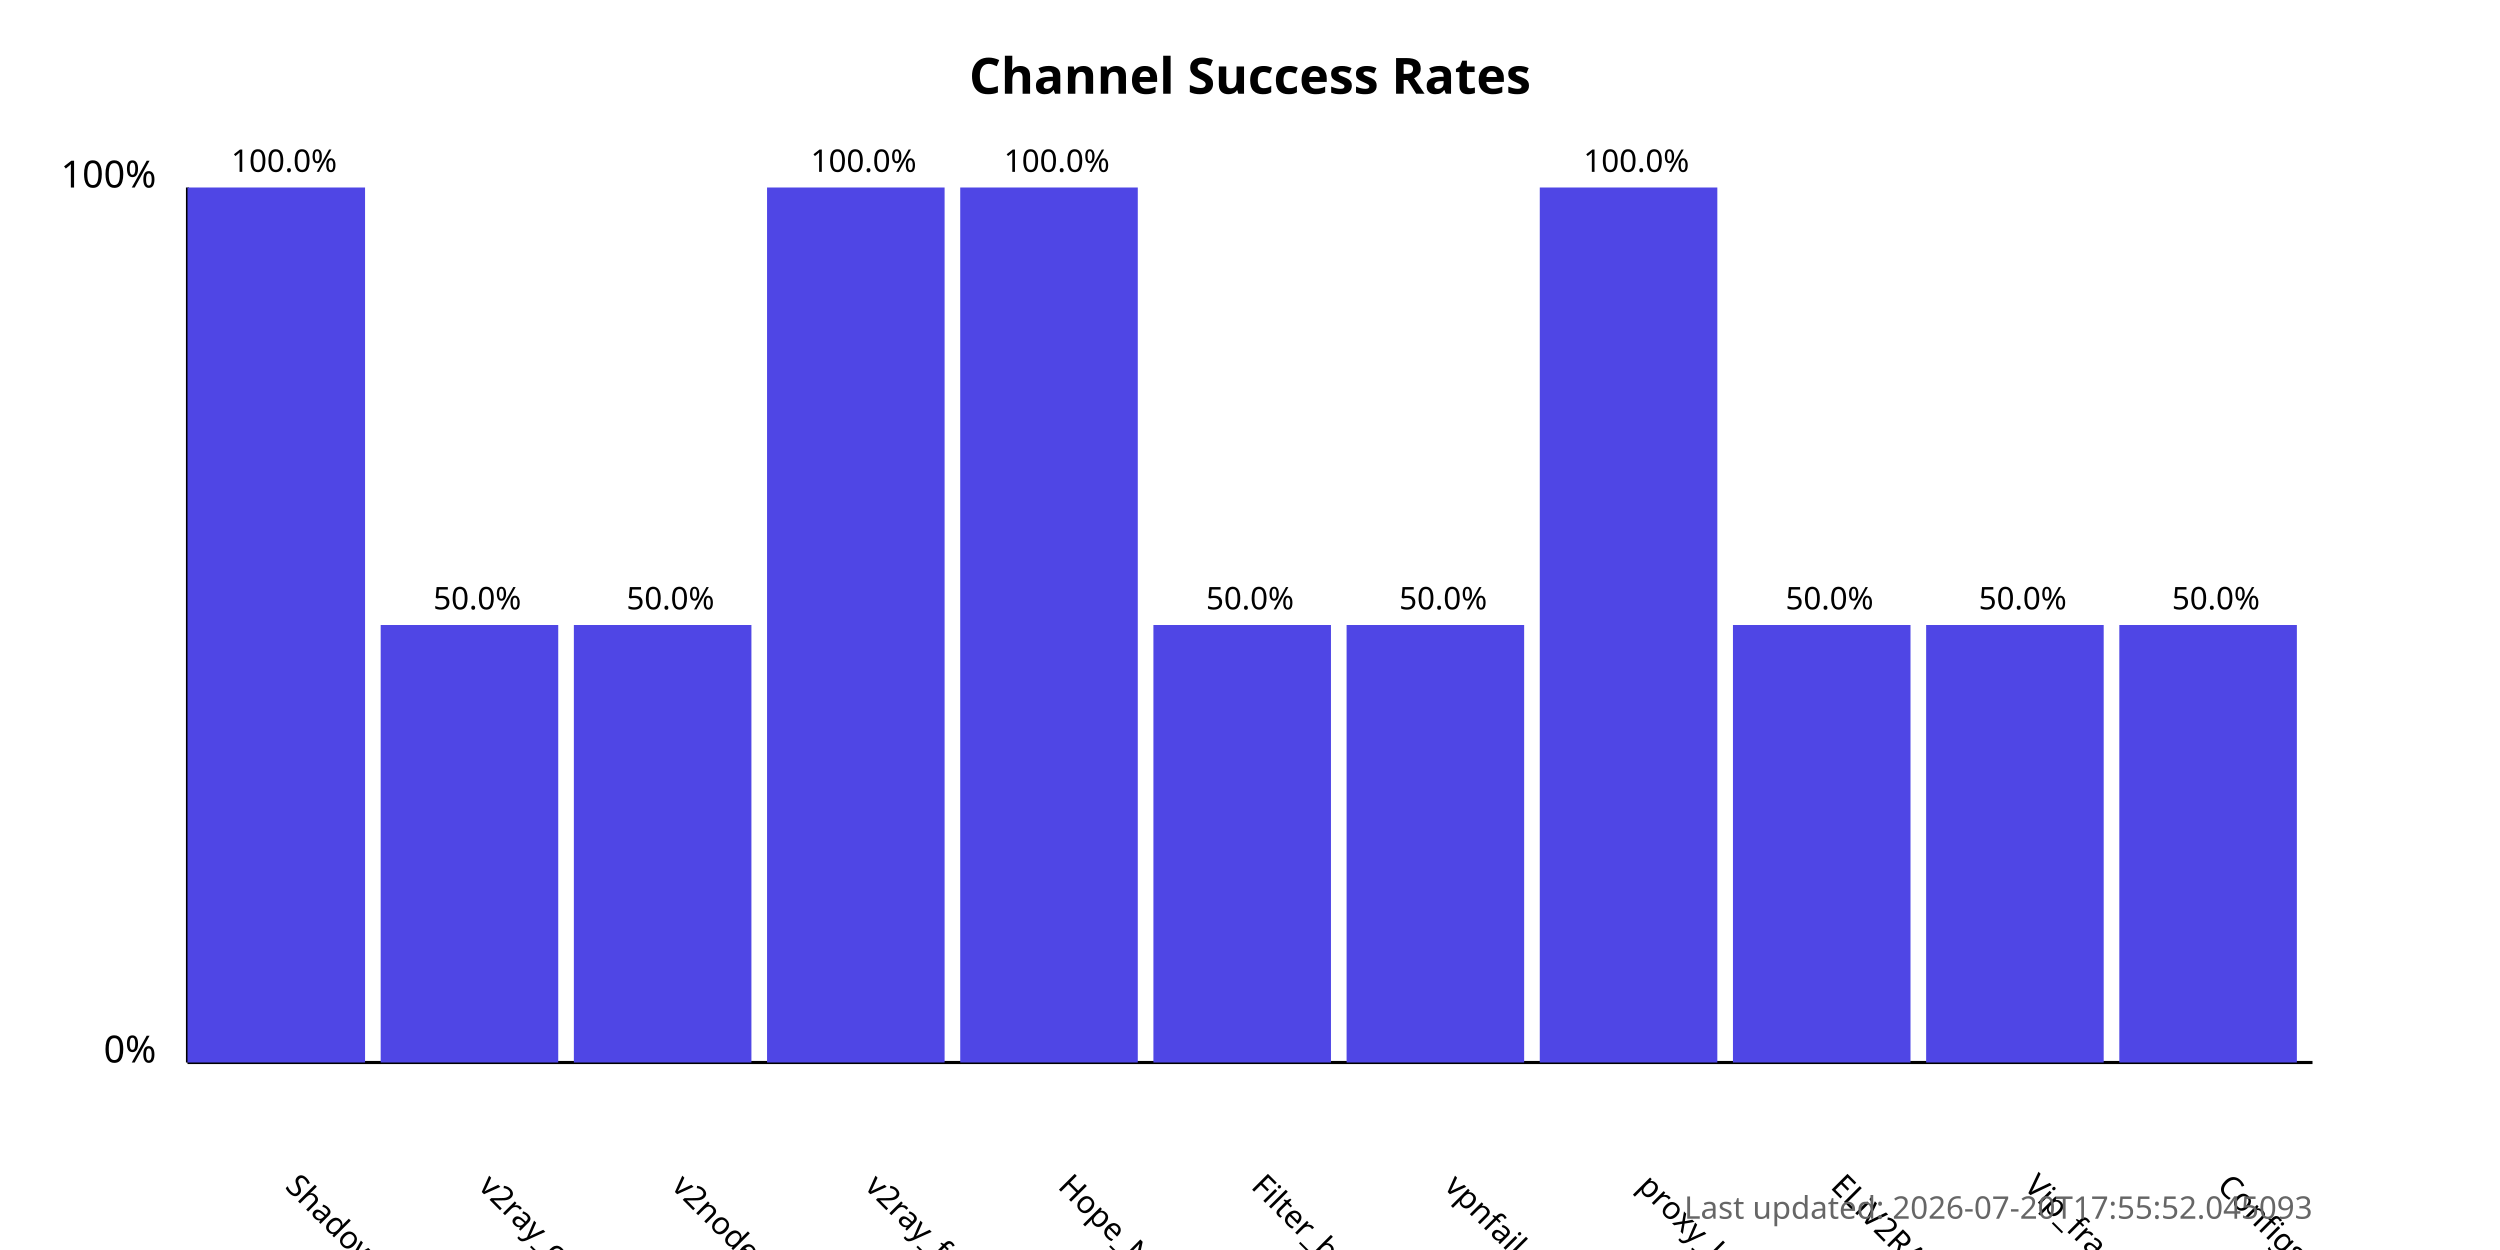
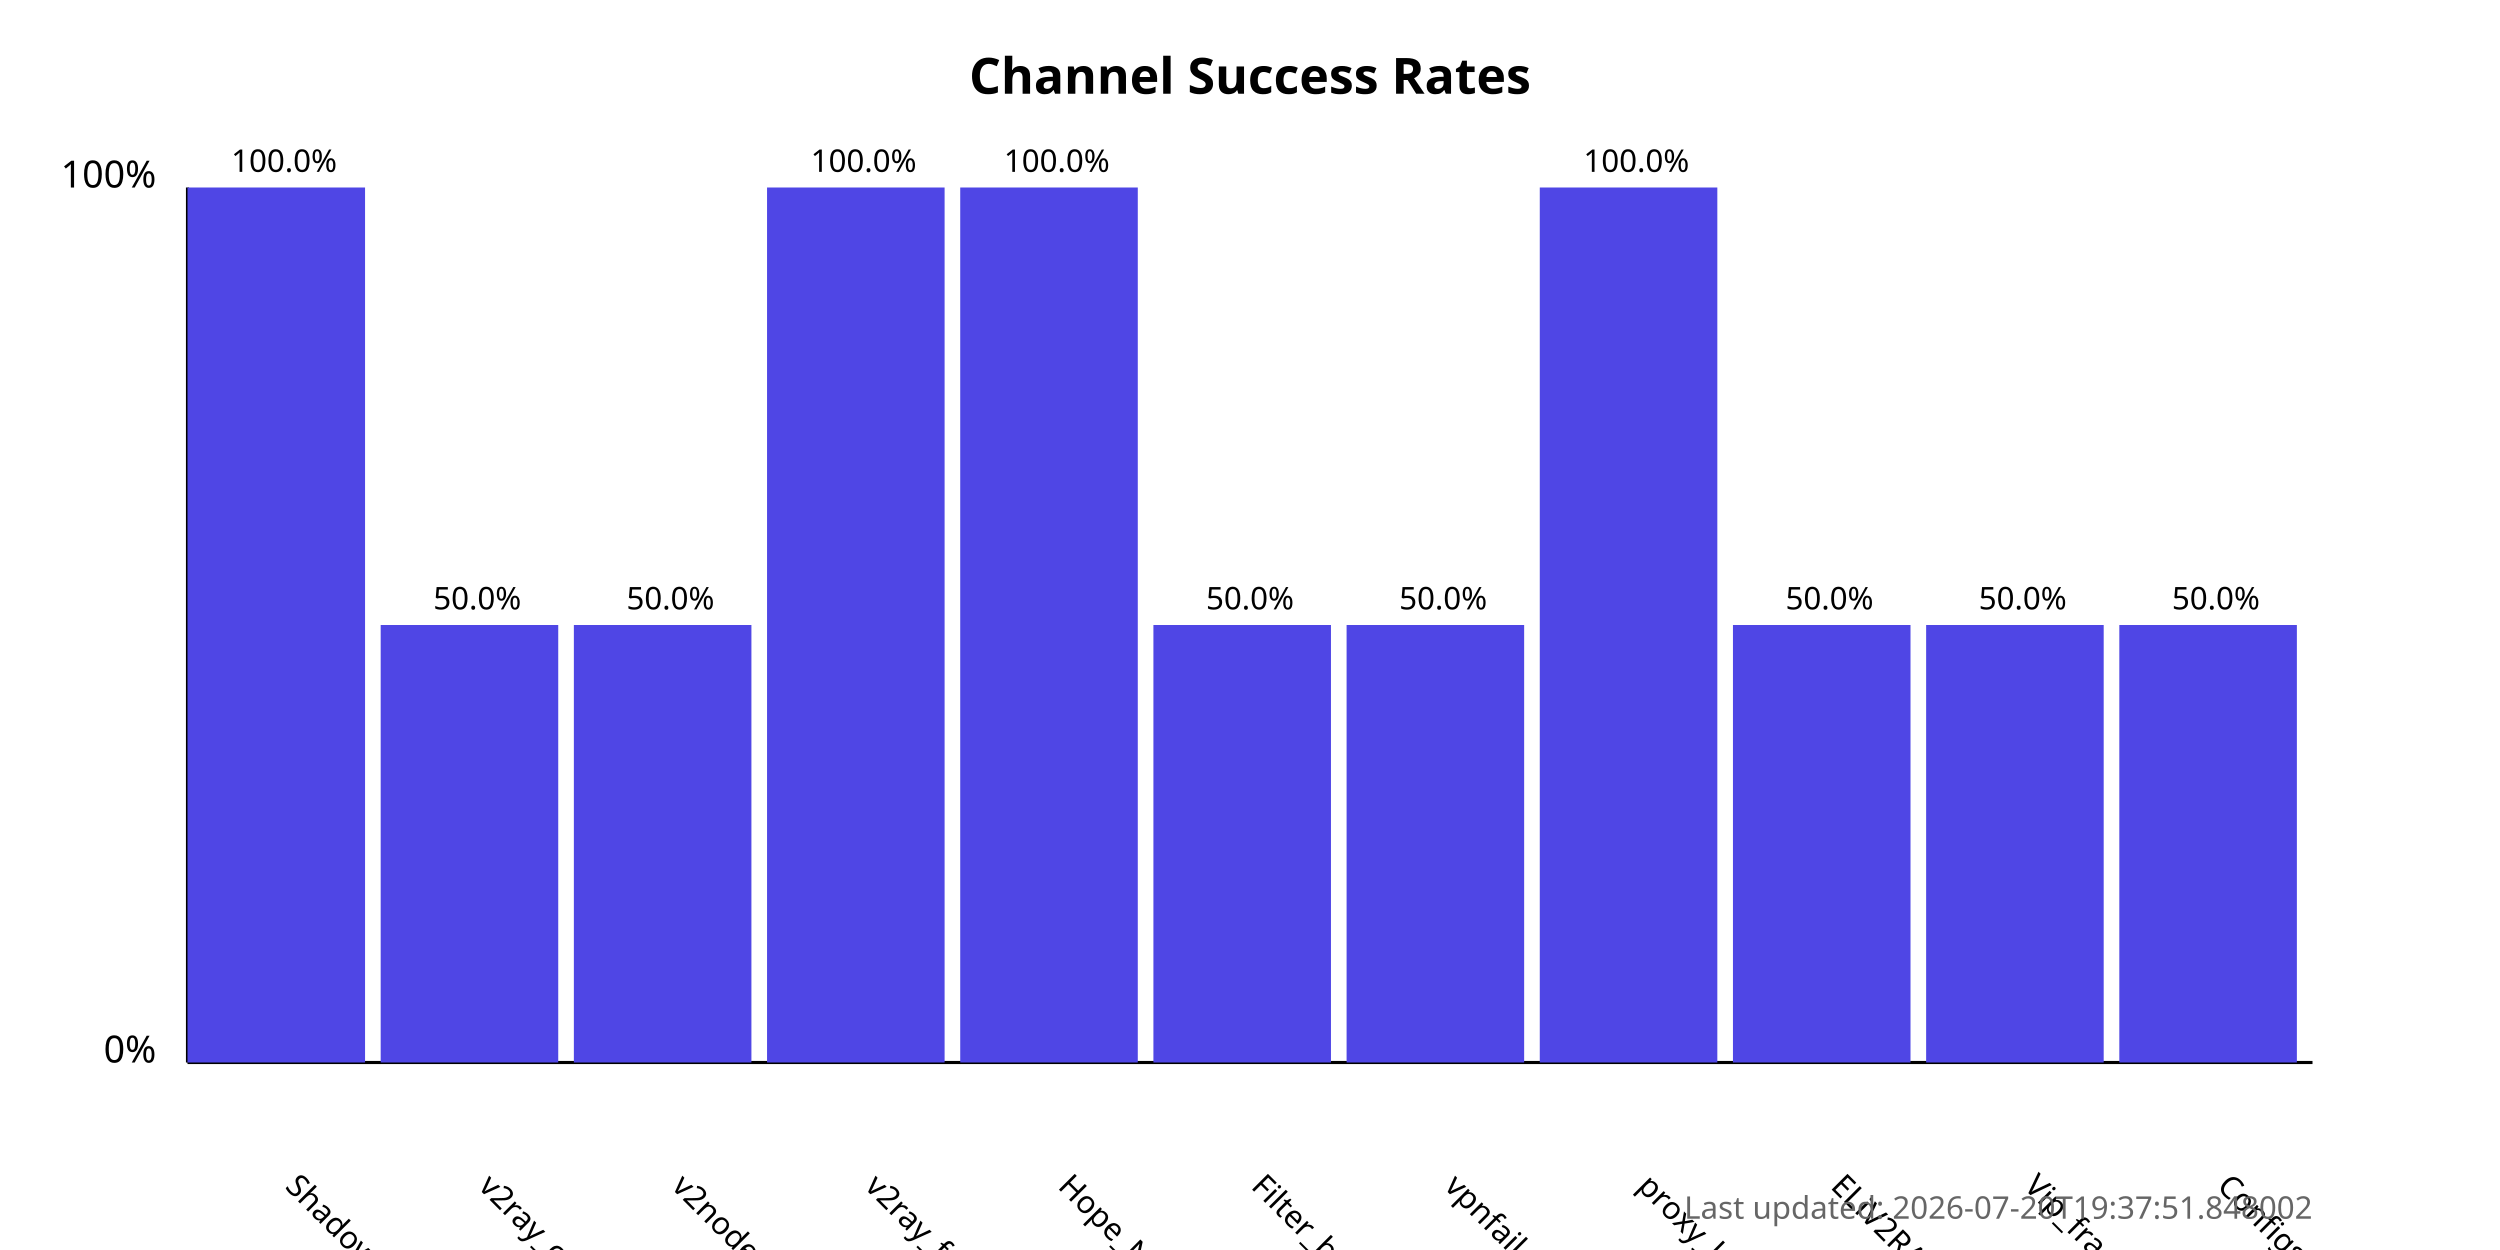
<svg xmlns="http://www.w3.org/2000/svg" width="800" height="400">
  <style>
            .chart-title { font: bold 16px sans-serif; }
            .axis-label { font: 12px sans-serif; }
            .tick-label { font: 10px sans-serif; }
            .bar { fill: #4f46e5; }
            .bar:hover { fill: #6366f1; }
            .timestamp { font: 10px sans-serif; fill: #666; }
        </style>
  <text x="400.0" y="30" text-anchor="middle" class="chart-title">
            Channel Success Rates
        </text>
  <line x1="60" y1="340" x2="60" y2="60" stroke="black" stroke-width="1" />
  <line x1="60" y1="340" x2="740" y2="340" stroke="black" stroke-width="1" />
  <text x="50" y="340" text-anchor="end" class="axis-label">0%</text>
  <text x="50" y="60" text-anchor="end" class="axis-label">100%</text>
  <g>
    <rect x="60" y="60.0" width="56.818" height="280.0" class="bar" />
    <text x="90.909" y="380" transform="rotate(45, 90.90909, 380)" text-anchor="start" class="tick-label">
                ShadowProxy66
            </text>
    <text x="90.909" y="55.0" text-anchor="middle" class="tick-label">
                100.0%
            </text>
  </g>
  <g>
    <rect x="121.818" y="200.0" width="56.818" height="140.0" class="bar" />
    <text x="152.727" y="380" transform="rotate(45, 152.7273, 380)" text-anchor="start" class="tick-label">
                v2ray_configs_pool
            </text>
    <text x="152.727" y="195.0" text-anchor="middle" class="tick-label">
                50.0%
            </text>
  </g>
  <g>
    <rect x="183.636" y="200.0" width="56.818" height="140.0" class="bar" />
    <text x="214.545" y="380" transform="rotate(45, 214.5455, 380)" text-anchor="start" class="tick-label">
                v2nodes
            </text>
    <text x="214.545" y="195.0" text-anchor="middle" class="tick-label">
                50.0%
            </text>
  </g>
  <g>
    <rect x="245.455" y="60.0" width="56.818" height="280.0" class="bar" />
    <text x="276.364" y="380" transform="rotate(45, 276.3636, 380)" text-anchor="start" class="tick-label">
                v2ray_free_conf
            </text>
    <text x="276.364" y="55.0" text-anchor="middle" class="tick-label">
                100.0%
            </text>
  </g>
  <g>
    <rect x="307.273" y="60.0" width="56.818" height="280.0" class="bar" />
    <text x="338.182" y="380" transform="rotate(45, 338.1818, 380)" text-anchor="start" class="tick-label">
                Hope_Net
            </text>
    <text x="338.182" y="55.0" text-anchor="middle" class="tick-label">
                100.0%
            </text>
  </g>
  <g>
    <rect x="369.091" y="200.0" width="56.818" height="140.0" class="bar" />
    <text x="400.0" y="380" transform="rotate(45, 400.0, 380)" text-anchor="start" class="tick-label">
                Filter_breaker
            </text>
    <text x="400.0" y="195.0" text-anchor="middle" class="tick-label">
                50.0%
            </text>
  </g>
  <g>
    <rect x="430.909" y="200.0" width="56.818" height="140.0" class="bar" />
    <text x="461.818" y="380" transform="rotate(45, 461.8182, 380)" text-anchor="start" class="tick-label">
                vpnfail_vless
            </text>
    <text x="461.818" y="195.0" text-anchor="middle" class="tick-label">
                50.0%
            </text>
  </g>
  <g>
    <rect x="492.727" y="60.0" width="56.818" height="280.0" class="bar" />
    <text x="523.636" y="380" transform="rotate(45, 523.6364, 380)" text-anchor="start" class="tick-label">
                proxy_kafee
            </text>
    <text x="523.636" y="55.0" text-anchor="middle" class="tick-label">
                100.0%
            </text>
  </g>
  <g>
    <rect x="554.545" y="200.0" width="56.818" height="140.0" class="bar" />
    <text x="585.455" y="380" transform="rotate(45, 585.4545, 380)" text-anchor="start" class="tick-label">
                ELiV2RAY
            </text>
    <text x="585.455" y="195.0" text-anchor="middle" class="tick-label">
                50.0%
            </text>
  </g>
  <g>
    <rect x="616.364" y="200.0" width="56.818" height="140.0" class="bar" />
    <text x="647.273" y="380" transform="rotate(45, 647.2727, 380)" text-anchor="start" class="tick-label">
                Vip_fragment_v2ray
            </text>
    <text x="647.273" y="195.0" text-anchor="middle" class="tick-label">
                50.0%
            </text>
  </g>
  <g>
    <rect x="678.182" y="200.0" width="56.818" height="140.0" class="bar" />
    <text x="709.091" y="380" transform="rotate(45, 709.0909, 380)" text-anchor="start" class="tick-label">
                ConfigsHubPlus
            </text>
    <text x="709.091" y="195.0" text-anchor="middle" class="tick-label">
                50.0%
            </text>
  </g>
  <text x="740" y="390" text-anchor="end" class="timestamp">
-             Last updated: 2026-07-20T17:55:52.045093
+             Last updated: 2026-07-20T19:37:51.848002
        </text>
</svg>
